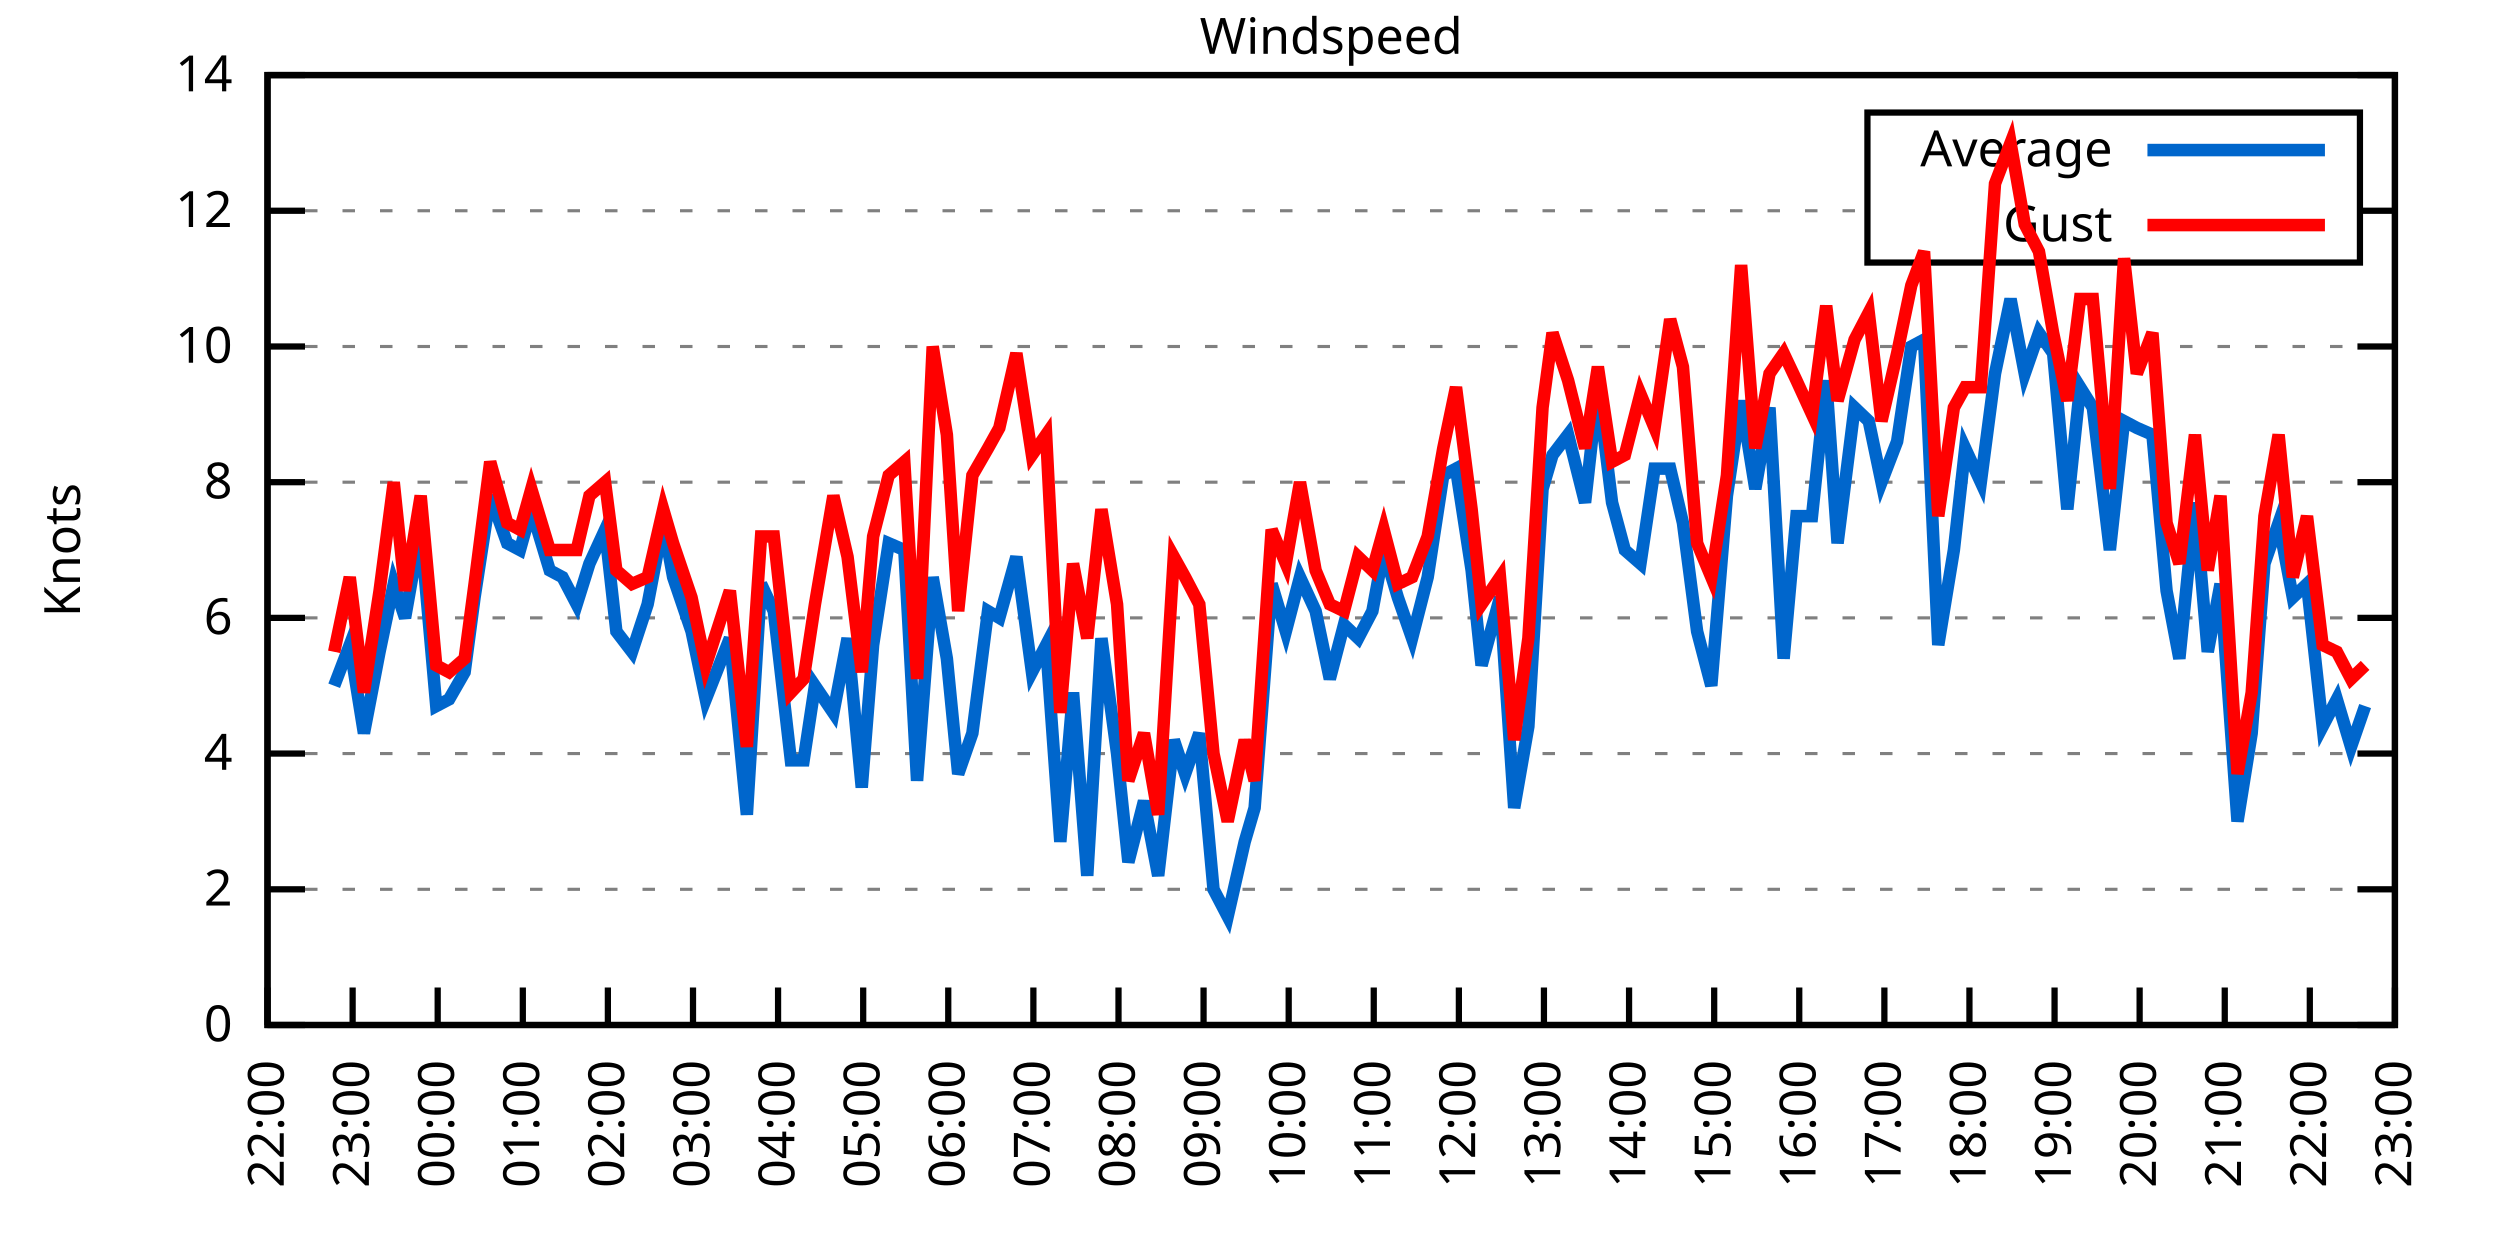
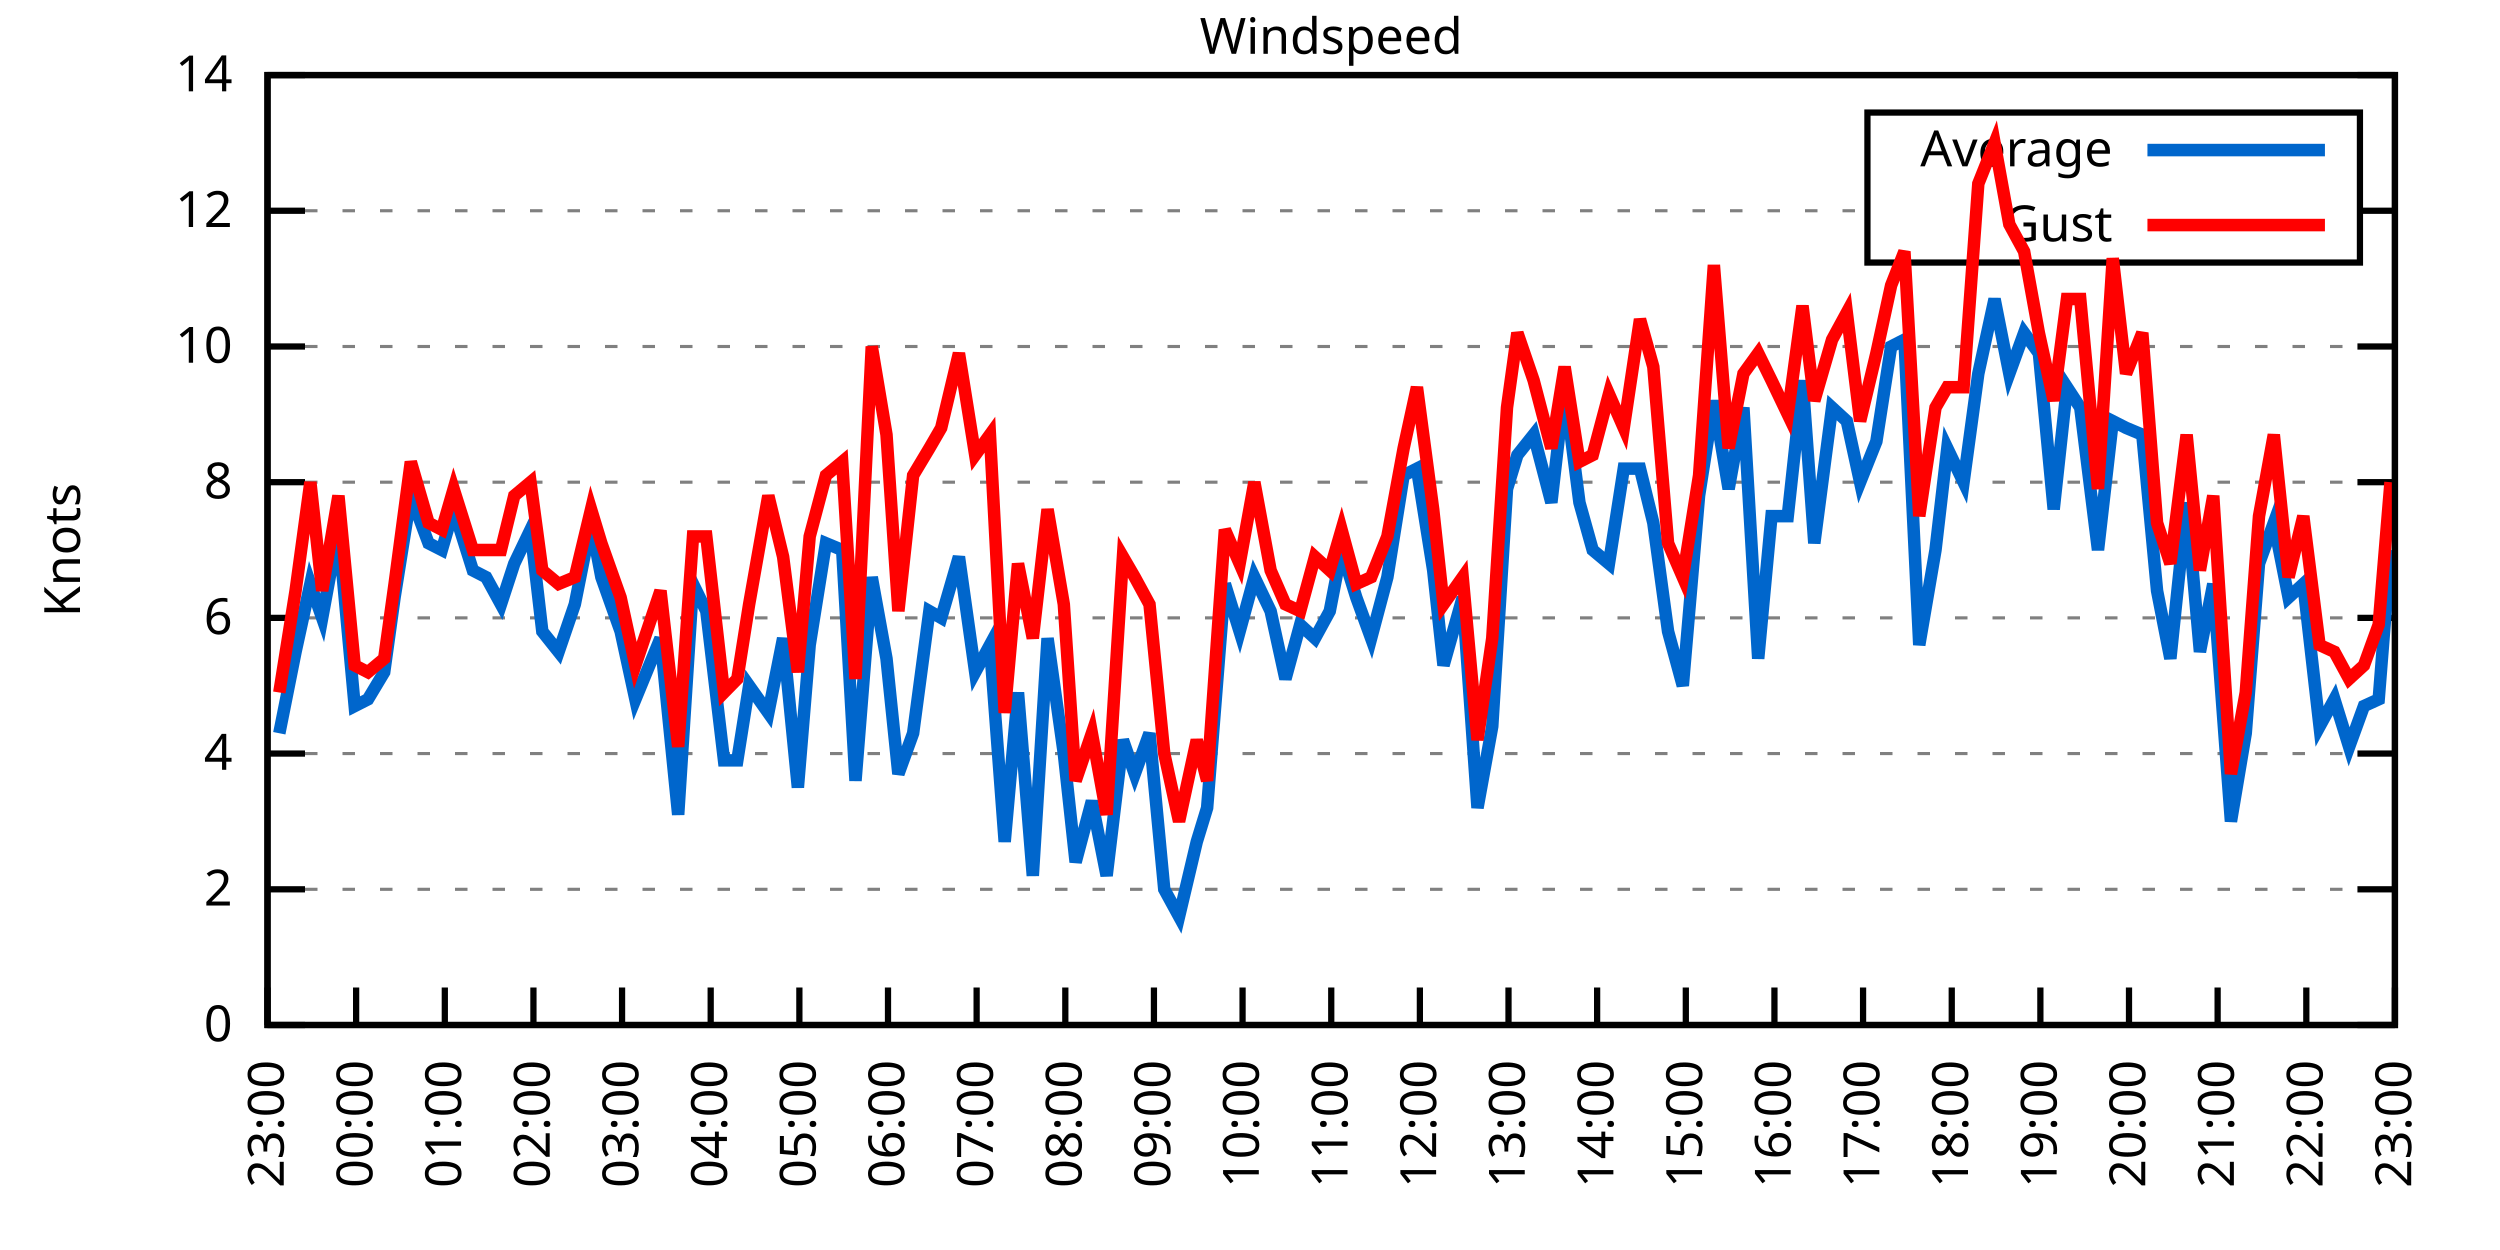
<svg xmlns="http://www.w3.org/2000/svg" xmlns:xlink="http://www.w3.org/1999/xlink" width="400" height="200" viewBox="0 0 400 200">
  <g id="gnuplot_canvas">
    <rect x="0" y="0" width="400" height="200" fill="none" />
    <defs>
      <circle id="gpDot" r="0.5" stroke-width="0.5" stroke="currentColor" />
      <path id="gpPt0" stroke-width="0.333" stroke="currentColor" d="M-1,0 h2 M0,-1 v2" />
      <path id="gpPt1" stroke-width="0.333" stroke="currentColor" d="M-1,-1 L1,1 M1,-1 L-1,1" />
      <path id="gpPt2" stroke-width="0.333" stroke="currentColor" d="M-1,0 L1,0 M0,-1 L0,1 M-1,-1 L1,1 M-1,1 L1,-1" />
      <rect id="gpPt3" stroke-width="0.333" stroke="currentColor" x="-1" y="-1" width="2" height="2" />
      <rect id="gpPt4" stroke-width="0.333" stroke="currentColor" fill="currentColor" x="-1" y="-1" width="2" height="2" />
      <circle id="gpPt5" stroke-width="0.333" stroke="currentColor" cx="0" cy="0" r="1" />
      <use xlink:href="#gpPt5" id="gpPt6" fill="currentColor" stroke="none" />
      <path id="gpPt7" stroke-width="0.333" stroke="currentColor" d="M0,-1.33 L-1.33,0.67 L1.33,0.67 z" />
      <use xlink:href="#gpPt7" id="gpPt8" fill="currentColor" stroke="none" />
      <use xlink:href="#gpPt7" id="gpPt9" stroke="currentColor" transform="rotate(180)" />
      <use xlink:href="#gpPt9" id="gpPt10" fill="currentColor" stroke="none" />
      <use xlink:href="#gpPt3" id="gpPt11" stroke="currentColor" transform="rotate(45)" />
      <use xlink:href="#gpPt11" id="gpPt12" fill="currentColor" stroke="none" />
      <path id="gpPt13" stroke-width="0.333" stroke="currentColor" d="M0,1.330 L1.265,0.411 L0.782,-1.067 L-0.782,-1.076 L-1.265,0.411 z" />
      <use xlink:href="#gpPt13" id="gpPt14" fill="currentColor" stroke="none" />
      <filter id="textbox" filterUnits="objectBoundingBox" x="0" y="0" height="1" width="1">
        <feFlood flood-color="white" flood-opacity="1" result="bgnd" />
        <feComposite in="SourceGraphic" in2="bgnd" operator="atop" />
      </filter>
      <filter id="greybox" filterUnits="objectBoundingBox" x="0" y="0" height="1" width="1">
        <feFlood flood-color="lightgrey" flood-opacity="1" result="grey" />
        <feComposite in="SourceGraphic" in2="grey" operator="atop" />
      </filter>
    </defs>
    <g fill="none" color="white" stroke="currentColor" stroke-width="1.00" stroke-linecap="butt" stroke-linejoin="miter">
</g>
    <g fill="none" color="black" stroke="currentColor" stroke-width="1.00" stroke-linecap="butt" stroke-linejoin="miter">
      <g stroke="none" shape-rendering="crispEdges">
        <polygon fill="rgb(255, 255, 255)" points="42.80,164.00 383.18,164.00 383.18,12.02 42.80,12.02 " />
      </g>
    </g>
    <g fill="none" color="black" stroke="currentColor" stroke-width="1.00" stroke-linecap="butt" stroke-linejoin="miter">
</g>
    <g fill="none" color="black" stroke="black" stroke-width="0.50" stroke-linecap="butt" stroke-linejoin="miter">
</g>
    <g fill="none" color="gray" stroke="currentColor" stroke-width="0.50" stroke-linecap="butt" stroke-linejoin="miter">
      <path stroke="gray" stroke-dasharray="2,4" class="gridline" d="M42.80,164.00 L383.19,164.00  " />
    </g>
    <g fill="none" color="gray" stroke="gray" stroke-width="1.00" stroke-linecap="butt" stroke-linejoin="miter">
</g>
    <g fill="none" color="black" stroke="currentColor" stroke-width="1.00" stroke-linecap="butt" stroke-linejoin="miter">
      <path stroke="black" d="M42.80,164.00 L48.80,164.00 M383.19,164.00 L377.19,164.00  " />
      <g transform="translate(37.20,166.60)" stroke="none" fill="black" font-family="Sans" font-size="8.00" text-anchor="end">
        <text>
          <tspan font-family="Sans"> 0</tspan>
        </text>
      </g>
    </g>
    <g fill="none" color="black" stroke="currentColor" stroke-width="1.00" stroke-linecap="butt" stroke-linejoin="miter">
</g>
    <g fill="none" color="black" stroke="black" stroke-width="0.50" stroke-linecap="butt" stroke-linejoin="miter">
</g>
    <g fill="none" color="gray" stroke="currentColor" stroke-width="0.50" stroke-linecap="butt" stroke-linejoin="miter">
      <path stroke="gray" stroke-dasharray="2,4" class="gridline" d="M42.80,142.29 L383.19,142.29  " />
    </g>
    <g fill="none" color="gray" stroke="gray" stroke-width="1.00" stroke-linecap="butt" stroke-linejoin="miter">
</g>
    <g fill="none" color="black" stroke="currentColor" stroke-width="1.00" stroke-linecap="butt" stroke-linejoin="miter">
      <path stroke="black" d="M42.80,142.29 L48.80,142.29 M383.19,142.29 L377.19,142.29  " />
      <g transform="translate(37.20,144.89)" stroke="none" fill="black" font-family="Sans" font-size="8.00" text-anchor="end">
        <text>
          <tspan font-family="Sans"> 2</tspan>
        </text>
      </g>
    </g>
    <g fill="none" color="black" stroke="currentColor" stroke-width="1.00" stroke-linecap="butt" stroke-linejoin="miter">
</g>
    <g fill="none" color="black" stroke="black" stroke-width="0.50" stroke-linecap="butt" stroke-linejoin="miter">
</g>
    <g fill="none" color="gray" stroke="currentColor" stroke-width="0.50" stroke-linecap="butt" stroke-linejoin="miter">
      <path stroke="gray" stroke-dasharray="2,4" class="gridline" d="M42.80,120.57 L383.19,120.57  " />
    </g>
    <g fill="none" color="gray" stroke="gray" stroke-width="1.00" stroke-linecap="butt" stroke-linejoin="miter">
</g>
    <g fill="none" color="black" stroke="currentColor" stroke-width="1.00" stroke-linecap="butt" stroke-linejoin="miter">
      <path stroke="black" d="M42.80,120.57 L48.80,120.57 M383.19,120.57 L377.19,120.57  " />
      <g transform="translate(37.20,123.17)" stroke="none" fill="black" font-family="Sans" font-size="8.00" text-anchor="end">
        <text>
          <tspan font-family="Sans"> 4</tspan>
        </text>
      </g>
    </g>
    <g fill="none" color="black" stroke="currentColor" stroke-width="1.00" stroke-linecap="butt" stroke-linejoin="miter">
</g>
    <g fill="none" color="black" stroke="black" stroke-width="0.50" stroke-linecap="butt" stroke-linejoin="miter">
</g>
    <g fill="none" color="gray" stroke="currentColor" stroke-width="0.50" stroke-linecap="butt" stroke-linejoin="miter">
      <path stroke="gray" stroke-dasharray="2,4" class="gridline" d="M42.80,98.86 L383.19,98.86  " />
    </g>
    <g fill="none" color="gray" stroke="gray" stroke-width="1.00" stroke-linecap="butt" stroke-linejoin="miter">
</g>
    <g fill="none" color="black" stroke="currentColor" stroke-width="1.00" stroke-linecap="butt" stroke-linejoin="miter">
      <path stroke="black" d="M42.80,98.86 L48.80,98.86 M383.19,98.86 L377.19,98.86  " />
      <g transform="translate(37.20,101.46)" stroke="none" fill="black" font-family="Sans" font-size="8.00" text-anchor="end">
        <text>
          <tspan font-family="Sans"> 6</tspan>
        </text>
      </g>
    </g>
    <g fill="none" color="black" stroke="currentColor" stroke-width="1.00" stroke-linecap="butt" stroke-linejoin="miter">
</g>
    <g fill="none" color="black" stroke="black" stroke-width="0.50" stroke-linecap="butt" stroke-linejoin="miter">
</g>
    <g fill="none" color="gray" stroke="currentColor" stroke-width="0.50" stroke-linecap="butt" stroke-linejoin="miter">
      <path stroke="gray" stroke-dasharray="2,4" class="gridline" d="M42.80,77.15 L383.19,77.15  " />
    </g>
    <g fill="none" color="gray" stroke="gray" stroke-width="1.00" stroke-linecap="butt" stroke-linejoin="miter">
</g>
    <g fill="none" color="black" stroke="currentColor" stroke-width="1.00" stroke-linecap="butt" stroke-linejoin="miter">
      <path stroke="black" d="M42.80,77.15 L48.80,77.15 M383.19,77.15 L377.19,77.15  " />
      <g transform="translate(37.20,79.75)" stroke="none" fill="black" font-family="Sans" font-size="8.00" text-anchor="end">
        <text>
          <tspan font-family="Sans"> 8</tspan>
        </text>
      </g>
    </g>
    <g fill="none" color="black" stroke="currentColor" stroke-width="1.00" stroke-linecap="butt" stroke-linejoin="miter">
</g>
    <g fill="none" color="black" stroke="black" stroke-width="0.50" stroke-linecap="butt" stroke-linejoin="miter">
</g>
    <g fill="none" color="gray" stroke="currentColor" stroke-width="0.50" stroke-linecap="butt" stroke-linejoin="miter">
      <path stroke="gray" stroke-dasharray="2,4" class="gridline" d="M42.80,55.44 L383.19,55.44  " />
    </g>
    <g fill="none" color="gray" stroke="gray" stroke-width="1.00" stroke-linecap="butt" stroke-linejoin="miter">
</g>
    <g fill="none" color="black" stroke="currentColor" stroke-width="1.00" stroke-linecap="butt" stroke-linejoin="miter">
      <path stroke="black" d="M42.80,55.44 L48.80,55.44 M383.19,55.44 L377.19,55.44  " />
      <g transform="translate(37.20,58.04)" stroke="none" fill="black" font-family="Sans" font-size="8.00" text-anchor="end">
        <text>
          <tspan font-family="Sans"> 10</tspan>
        </text>
      </g>
    </g>
    <g fill="none" color="black" stroke="currentColor" stroke-width="1.00" stroke-linecap="butt" stroke-linejoin="miter">
</g>
    <g fill="none" color="black" stroke="black" stroke-width="0.50" stroke-linecap="butt" stroke-linejoin="miter">
</g>
    <g fill="none" color="gray" stroke="currentColor" stroke-width="0.50" stroke-linecap="butt" stroke-linejoin="miter">
      <path stroke="gray" stroke-dasharray="2,4" class="gridline" d="M42.80,33.72 L298.79,33.72 M377.59,33.72 L383.19,33.72  " />
    </g>
    <g fill="none" color="gray" stroke="gray" stroke-width="1.00" stroke-linecap="butt" stroke-linejoin="miter">
</g>
    <g fill="none" color="black" stroke="currentColor" stroke-width="1.00" stroke-linecap="butt" stroke-linejoin="miter">
      <path stroke="black" d="M42.80,33.72 L48.80,33.72 M383.19,33.72 L377.19,33.72  " />
      <g transform="translate(37.20,36.32)" stroke="none" fill="black" font-family="Sans" font-size="8.00" text-anchor="end">
        <text>
          <tspan font-family="Sans"> 12</tspan>
        </text>
      </g>
    </g>
    <g fill="none" color="black" stroke="currentColor" stroke-width="1.00" stroke-linecap="butt" stroke-linejoin="miter">
</g>
    <g fill="none" color="black" stroke="black" stroke-width="0.50" stroke-linecap="butt" stroke-linejoin="miter">
</g>
    <g fill="none" color="gray" stroke="currentColor" stroke-width="0.50" stroke-linecap="butt" stroke-linejoin="miter">
      <path stroke="gray" stroke-dasharray="2,4" class="gridline" d="M42.80,12.01 L383.19,12.01  " />
    </g>
    <g fill="none" color="gray" stroke="gray" stroke-width="1.00" stroke-linecap="butt" stroke-linejoin="miter">
</g>
    <g fill="none" color="black" stroke="currentColor" stroke-width="1.00" stroke-linecap="butt" stroke-linejoin="miter">
      <path stroke="black" d="M42.80,12.01 L48.80,12.01 M383.19,12.01 L377.19,12.01  " />
      <g transform="translate(37.20,14.61)" stroke="none" fill="black" font-family="Sans" font-size="8.00" text-anchor="end">
        <text>
          <tspan font-family="Sans"> 14</tspan>
        </text>
      </g>
    </g>
    <g fill="none" color="black" stroke="currentColor" stroke-width="1.00" stroke-linecap="butt" stroke-linejoin="miter">
      <path stroke="black" d="M42.80,164.00 L42.80,158.00  " />
      <g transform="translate(45.40,169.60) rotate(270.00)" stroke="none" fill="black" font-family="Sans" font-size="8.00" text-anchor="end">
        <text>
-           <tspan font-family="Sans">22:00</tspan>
-         </text>
-       </g>
-     </g>
-     <g fill="none" color="black" stroke="currentColor" stroke-width="1.00" stroke-linecap="butt" stroke-linejoin="miter">
-       <path stroke="black" d="M56.42,164.00 L56.42,158.00  " />
-       <g transform="translate(59.02,169.60) rotate(270.00)" stroke="none" fill="black" font-family="Sans" font-size="8.00" text-anchor="end">
-         <text>
          <tspan font-family="Sans">23:00</tspan>
        </text>
      </g>
    </g>
    <g fill="none" color="black" stroke="currentColor" stroke-width="1.00" stroke-linecap="butt" stroke-linejoin="miter">
-       <path stroke="black" d="M70.03,164.00 L70.03,158.00  " />
-       <g transform="translate(72.63,169.60) rotate(270.00)" stroke="none" fill="black" font-family="Sans" font-size="8.00" text-anchor="end">
+       <path stroke="black" d="M56.98,164.00 L56.98,158.00  " />
+       <g transform="translate(59.58,169.60) rotate(270.00)" stroke="none" fill="black" font-family="Sans" font-size="8.00" text-anchor="end">
        <text>
          <tspan font-family="Sans">00:00</tspan>
        </text>
      </g>
    </g>
    <g fill="none" color="black" stroke="currentColor" stroke-width="1.00" stroke-linecap="butt" stroke-linejoin="miter">
-       <path stroke="black" d="M83.65,164.00 L83.65,158.00  " />
-       <g transform="translate(86.25,169.60) rotate(270.00)" stroke="none" fill="black" font-family="Sans" font-size="8.00" text-anchor="end">
+       <path stroke="black" d="M71.17,164.00 L71.17,158.00  " />
+       <g transform="translate(73.77,169.60) rotate(270.00)" stroke="none" fill="black" font-family="Sans" font-size="8.00" text-anchor="end">
        <text>
          <tspan font-family="Sans">01:00</tspan>
        </text>
      </g>
    </g>
    <g fill="none" color="black" stroke="currentColor" stroke-width="1.00" stroke-linecap="butt" stroke-linejoin="miter">
-       <path stroke="black" d="M97.26,164.00 L97.26,158.00  " />
-       <g transform="translate(99.86,169.60) rotate(270.00)" stroke="none" fill="black" font-family="Sans" font-size="8.00" text-anchor="end">
+       <path stroke="black" d="M85.35,164.00 L85.35,158.00  " />
+       <g transform="translate(87.95,169.60) rotate(270.00)" stroke="none" fill="black" font-family="Sans" font-size="8.00" text-anchor="end">
        <text>
          <tspan font-family="Sans">02:00</tspan>
        </text>
      </g>
    </g>
    <g fill="none" color="black" stroke="currentColor" stroke-width="1.00" stroke-linecap="butt" stroke-linejoin="miter">
-       <path stroke="black" d="M110.88,164.00 L110.88,158.00  " />
-       <g transform="translate(113.48,169.60) rotate(270.00)" stroke="none" fill="black" font-family="Sans" font-size="8.00" text-anchor="end">
+       <path stroke="black" d="M99.53,164.00 L99.53,158.00  " />
+       <g transform="translate(102.13,169.60) rotate(270.00)" stroke="none" fill="black" font-family="Sans" font-size="8.00" text-anchor="end">
        <text>
          <tspan font-family="Sans">03:00</tspan>
        </text>
      </g>
    </g>
    <g fill="none" color="black" stroke="currentColor" stroke-width="1.00" stroke-linecap="butt" stroke-linejoin="miter">
-       <path stroke="black" d="M124.49,164.00 L124.49,158.00  " />
-       <g transform="translate(127.09,169.60) rotate(270.00)" stroke="none" fill="black" font-family="Sans" font-size="8.00" text-anchor="end">
+       <path stroke="black" d="M113.71,164.00 L113.71,158.00  " />
+       <g transform="translate(116.31,169.60) rotate(270.00)" stroke="none" fill="black" font-family="Sans" font-size="8.00" text-anchor="end">
        <text>
          <tspan font-family="Sans">04:00</tspan>
        </text>
      </g>
    </g>
    <g fill="none" color="black" stroke="currentColor" stroke-width="1.00" stroke-linecap="butt" stroke-linejoin="miter">
-       <path stroke="black" d="M138.11,164.00 L138.11,158.00  " />
-       <g transform="translate(140.71,169.60) rotate(270.00)" stroke="none" fill="black" font-family="Sans" font-size="8.00" text-anchor="end">
+       <path stroke="black" d="M127.90,164.00 L127.90,158.00  " />
+       <g transform="translate(130.50,169.60) rotate(270.00)" stroke="none" fill="black" font-family="Sans" font-size="8.00" text-anchor="end">
        <text>
          <tspan font-family="Sans">05:00</tspan>
        </text>
      </g>
    </g>
    <g fill="none" color="black" stroke="currentColor" stroke-width="1.00" stroke-linecap="butt" stroke-linejoin="miter">
-       <path stroke="black" d="M151.72,164.00 L151.72,158.00  " />
-       <g transform="translate(154.32,169.60) rotate(270.00)" stroke="none" fill="black" font-family="Sans" font-size="8.00" text-anchor="end">
+       <path stroke="black" d="M142.08,164.00 L142.08,158.00  " />
+       <g transform="translate(144.68,169.60) rotate(270.00)" stroke="none" fill="black" font-family="Sans" font-size="8.00" text-anchor="end">
        <text>
          <tspan font-family="Sans">06:00</tspan>
        </text>
      </g>
    </g>
    <g fill="none" color="black" stroke="currentColor" stroke-width="1.00" stroke-linecap="butt" stroke-linejoin="miter">
-       <path stroke="black" d="M165.34,164.00 L165.34,158.00  " />
-       <g transform="translate(167.94,169.60) rotate(270.00)" stroke="none" fill="black" font-family="Sans" font-size="8.00" text-anchor="end">
+       <path stroke="black" d="M156.26,164.00 L156.26,158.00  " />
+       <g transform="translate(158.86,169.60) rotate(270.00)" stroke="none" fill="black" font-family="Sans" font-size="8.00" text-anchor="end">
        <text>
          <tspan font-family="Sans">07:00</tspan>
        </text>
      </g>
    </g>
    <g fill="none" color="black" stroke="currentColor" stroke-width="1.00" stroke-linecap="butt" stroke-linejoin="miter">
-       <path stroke="black" d="M178.96,164.00 L178.96,158.00  " />
-       <g transform="translate(181.56,169.60) rotate(270.00)" stroke="none" fill="black" font-family="Sans" font-size="8.00" text-anchor="end">
+       <path stroke="black" d="M170.45,164.00 L170.45,158.00  " />
+       <g transform="translate(173.05,169.60) rotate(270.00)" stroke="none" fill="black" font-family="Sans" font-size="8.00" text-anchor="end">
        <text>
          <tspan font-family="Sans">08:00</tspan>
        </text>
      </g>
    </g>
    <g fill="none" color="black" stroke="currentColor" stroke-width="1.00" stroke-linecap="butt" stroke-linejoin="miter">
-       <path stroke="black" d="M192.57,164.00 L192.57,158.00  " />
-       <g transform="translate(195.17,169.60) rotate(270.00)" stroke="none" fill="black" font-family="Sans" font-size="8.00" text-anchor="end">
+       <path stroke="black" d="M184.63,164.00 L184.63,158.00  " />
+       <g transform="translate(187.23,169.60) rotate(270.00)" stroke="none" fill="black" font-family="Sans" font-size="8.00" text-anchor="end">
        <text>
          <tspan font-family="Sans">09:00</tspan>
        </text>
      </g>
    </g>
    <g fill="none" color="black" stroke="currentColor" stroke-width="1.00" stroke-linecap="butt" stroke-linejoin="miter">
-       <path stroke="black" d="M206.19,164.00 L206.19,158.00  " />
-       <g transform="translate(208.79,169.60) rotate(270.00)" stroke="none" fill="black" font-family="Sans" font-size="8.00" text-anchor="end">
+       <path stroke="black" d="M198.81,164.00 L198.81,158.00  " />
+       <g transform="translate(201.41,169.60) rotate(270.00)" stroke="none" fill="black" font-family="Sans" font-size="8.00" text-anchor="end">
        <text>
          <tspan font-family="Sans">10:00</tspan>
        </text>
      </g>
    </g>
    <g fill="none" color="black" stroke="currentColor" stroke-width="1.00" stroke-linecap="butt" stroke-linejoin="miter">
-       <path stroke="black" d="M219.80,164.00 L219.80,158.00  " />
-       <g transform="translate(222.40,169.60) rotate(270.00)" stroke="none" fill="black" font-family="Sans" font-size="8.00" text-anchor="end">
+       <path stroke="black" d="M213.00,164.00 L213.00,158.00  " />
+       <g transform="translate(215.60,169.60) rotate(270.00)" stroke="none" fill="black" font-family="Sans" font-size="8.00" text-anchor="end">
        <text>
          <tspan font-family="Sans">11:00</tspan>
        </text>
      </g>
    </g>
    <g fill="none" color="black" stroke="currentColor" stroke-width="1.00" stroke-linecap="butt" stroke-linejoin="miter">
-       <path stroke="black" d="M233.42,164.00 L233.42,158.00  " />
-       <g transform="translate(236.02,169.60) rotate(270.00)" stroke="none" fill="black" font-family="Sans" font-size="8.00" text-anchor="end">
+       <path stroke="black" d="M227.18,164.00 L227.18,158.00  " />
+       <g transform="translate(229.78,169.60) rotate(270.00)" stroke="none" fill="black" font-family="Sans" font-size="8.00" text-anchor="end">
        <text>
          <tspan font-family="Sans">12:00</tspan>
        </text>
      </g>
    </g>
    <g fill="none" color="black" stroke="currentColor" stroke-width="1.00" stroke-linecap="butt" stroke-linejoin="miter">
-       <path stroke="black" d="M247.03,164.00 L247.03,158.00  " />
-       <g transform="translate(249.63,169.60) rotate(270.00)" stroke="none" fill="black" font-family="Sans" font-size="8.00" text-anchor="end">
+       <path stroke="black" d="M241.36,164.00 L241.36,158.00  " />
+       <g transform="translate(243.96,169.60) rotate(270.00)" stroke="none" fill="black" font-family="Sans" font-size="8.00" text-anchor="end">
        <text>
          <tspan font-family="Sans">13:00</tspan>
        </text>
      </g>
    </g>
    <g fill="none" color="black" stroke="currentColor" stroke-width="1.00" stroke-linecap="butt" stroke-linejoin="miter">
-       <path stroke="black" d="M260.65,164.00 L260.65,158.00  " />
-       <g transform="translate(263.25,169.60) rotate(270.00)" stroke="none" fill="black" font-family="Sans" font-size="8.00" text-anchor="end">
+       <path stroke="black" d="M255.54,164.00 L255.54,158.00  " />
+       <g transform="translate(258.14,169.60) rotate(270.00)" stroke="none" fill="black" font-family="Sans" font-size="8.00" text-anchor="end">
        <text>
          <tspan font-family="Sans">14:00</tspan>
        </text>
      </g>
    </g>
    <g fill="none" color="black" stroke="currentColor" stroke-width="1.00" stroke-linecap="butt" stroke-linejoin="miter">
-       <path stroke="black" d="M274.27,164.00 L274.27,158.00  " />
-       <g transform="translate(276.87,169.60) rotate(270.00)" stroke="none" fill="black" font-family="Sans" font-size="8.00" text-anchor="end">
+       <path stroke="black" d="M269.73,164.00 L269.73,158.00  " />
+       <g transform="translate(272.33,169.60) rotate(270.00)" stroke="none" fill="black" font-family="Sans" font-size="8.00" text-anchor="end">
        <text>
          <tspan font-family="Sans">15:00</tspan>
        </text>
      </g>
    </g>
    <g fill="none" color="black" stroke="currentColor" stroke-width="1.00" stroke-linecap="butt" stroke-linejoin="miter">
-       <path stroke="black" d="M287.88,164.00 L287.88,158.00  " />
-       <g transform="translate(290.48,169.60) rotate(270.00)" stroke="none" fill="black" font-family="Sans" font-size="8.00" text-anchor="end">
+       <path stroke="black" d="M283.91,164.00 L283.91,158.00  " />
+       <g transform="translate(286.51,169.60) rotate(270.00)" stroke="none" fill="black" font-family="Sans" font-size="8.00" text-anchor="end">
        <text>
          <tspan font-family="Sans">16:00</tspan>
        </text>
      </g>
    </g>
    <g fill="none" color="black" stroke="currentColor" stroke-width="1.00" stroke-linecap="butt" stroke-linejoin="miter">
-       <path stroke="black" d="M301.50,164.00 L301.50,158.00  " />
-       <g transform="translate(304.10,169.60) rotate(270.00)" stroke="none" fill="black" font-family="Sans" font-size="8.00" text-anchor="end">
+       <path stroke="black" d="M298.09,164.00 L298.09,158.00  " />
+       <g transform="translate(300.69,169.60) rotate(270.00)" stroke="none" fill="black" font-family="Sans" font-size="8.00" text-anchor="end">
        <text>
          <tspan font-family="Sans">17:00</tspan>
        </text>
      </g>
    </g>
    <g fill="none" color="black" stroke="currentColor" stroke-width="1.00" stroke-linecap="butt" stroke-linejoin="miter">
-       <path stroke="black" d="M315.11,164.00 L315.11,158.00  " />
-       <g transform="translate(317.71,169.60) rotate(270.00)" stroke="none" fill="black" font-family="Sans" font-size="8.00" text-anchor="end">
+       <path stroke="black" d="M312.28,164.00 L312.28,158.00  " />
+       <g transform="translate(314.88,169.60) rotate(270.00)" stroke="none" fill="black" font-family="Sans" font-size="8.00" text-anchor="end">
        <text>
          <tspan font-family="Sans">18:00</tspan>
        </text>
      </g>
    </g>
    <g fill="none" color="black" stroke="currentColor" stroke-width="1.00" stroke-linecap="butt" stroke-linejoin="miter">
-       <path stroke="black" d="M328.73,164.00 L328.73,158.00  " />
-       <g transform="translate(331.33,169.60) rotate(270.00)" stroke="none" fill="black" font-family="Sans" font-size="8.00" text-anchor="end">
+       <path stroke="black" d="M326.46,164.00 L326.46,158.00  " />
+       <g transform="translate(329.06,169.60) rotate(270.00)" stroke="none" fill="black" font-family="Sans" font-size="8.00" text-anchor="end">
        <text>
          <tspan font-family="Sans">19:00</tspan>
        </text>
      </g>
    </g>
    <g fill="none" color="black" stroke="currentColor" stroke-width="1.00" stroke-linecap="butt" stroke-linejoin="miter">
-       <path stroke="black" d="M342.34,164.00 L342.34,158.00  " />
-       <g transform="translate(344.94,169.60) rotate(270.00)" stroke="none" fill="black" font-family="Sans" font-size="8.00" text-anchor="end">
+       <path stroke="black" d="M340.64,164.00 L340.64,158.00  " />
+       <g transform="translate(343.24,169.60) rotate(270.00)" stroke="none" fill="black" font-family="Sans" font-size="8.00" text-anchor="end">
        <text>
          <tspan font-family="Sans">20:00</tspan>
        </text>
      </g>
    </g>
    <g fill="none" color="black" stroke="currentColor" stroke-width="1.00" stroke-linecap="butt" stroke-linejoin="miter">
-       <path stroke="black" d="M355.96,164.00 L355.96,158.00  " />
-       <g transform="translate(358.56,169.60) rotate(270.00)" stroke="none" fill="black" font-family="Sans" font-size="8.00" text-anchor="end">
+       <path stroke="black" d="M354.82,164.00 L354.82,158.00  " />
+       <g transform="translate(357.42,169.60) rotate(270.00)" stroke="none" fill="black" font-family="Sans" font-size="8.00" text-anchor="end">
        <text>
          <tspan font-family="Sans">21:00</tspan>
        </text>
      </g>
    </g>
    <g fill="none" color="black" stroke="currentColor" stroke-width="1.00" stroke-linecap="butt" stroke-linejoin="miter">
-       <path stroke="black" d="M369.57,164.00 L369.57,158.00  " />
-       <g transform="translate(372.17,169.60) rotate(270.00)" stroke="none" fill="black" font-family="Sans" font-size="8.00" text-anchor="end">
+       <path stroke="black" d="M369.01,164.00 L369.01,158.00  " />
+       <g transform="translate(371.61,169.60) rotate(270.00)" stroke="none" fill="black" font-family="Sans" font-size="8.00" text-anchor="end">
        <text>
          <tspan font-family="Sans">22:00</tspan>
        </text>
      </g>
    </g>
    <g fill="none" color="black" stroke="currentColor" stroke-width="1.00" stroke-linecap="butt" stroke-linejoin="miter">
      <path stroke="black" d="M383.19,164.00 L383.19,158.00  " />
      <g transform="translate(385.79,169.60) rotate(270.00)" stroke="none" fill="black" font-family="Sans" font-size="8.00" text-anchor="end">
        <text>
          <tspan font-family="Sans">23:00</tspan>
        </text>
      </g>
    </g>
    <g fill="none" color="black" stroke="currentColor" stroke-width="1.00" stroke-linecap="butt" stroke-linejoin="miter">
</g>
    <g fill="none" color="black" stroke="currentColor" stroke-width="1.00" stroke-linecap="butt" stroke-linejoin="miter">
      <path stroke="black" d="M42.80,12.01 L42.80,164.00 L383.19,164.00 L383.19,12.01 L42.80,12.01 Z  " />
    </g>
    <g fill="none" color="black" stroke="currentColor" stroke-width="1.00" stroke-linecap="butt" stroke-linejoin="miter">
</g>
    <g fill="none" color="black" stroke="currentColor" stroke-width="1.00" stroke-linecap="butt" stroke-linejoin="miter">
      <path stroke="black" d="M298.79,42.01 L298.79,18.01 L377.59,18.01 L377.59,42.01 L298.79,42.01 Z  " />
    </g>
    <g id="Windspeed_plot_1">
      <g fill="none" color="white" stroke="black" stroke-width="2.00" stroke-linecap="butt" stroke-linejoin="miter">
</g>
      <g fill="none" color="black" stroke="currentColor" stroke-width="2.00" stroke-linecap="butt" stroke-linejoin="miter">
        <g transform="translate(337.99,26.61)" stroke="none" fill="black" font-family="Sans" font-size="8.00" text-anchor="end">
          <text>
            <tspan font-family="Sans">Average</tspan>
          </text>
        </g>
      </g>
      <g fill="none" color="black" stroke="currentColor" stroke-width="2.00" stroke-linecap="butt" stroke-linejoin="miter">
-         <path stroke="rgb(  0, 102, 204)" d="M343.59,24.01 L371.99,24.01 M53.47,109.72 L55.96,103.20 L58.23,117.32 L60.73,104.29 L63.00,93.43 L64.81,98.86   L67.31,84.75 L69.80,112.97 L71.85,111.89 L74.34,107.55 L75.93,95.60 L78.43,79.32 L81.15,86.92 L83.19,88.00   L85.01,81.49 L87.96,91.26 L90.00,92.35 L92.27,96.69 L94.31,90.18 L96.81,84.75 L98.62,101.03 L101.12,104.29   L103.62,96.69 L106.11,83.66 L107.70,92.35 L110.65,101.03 L112.92,111.89 L116.78,102.12 L119.50,130.35 L121.77,93.43   L123.81,97.78 L126.54,121.66 L128.58,121.66 L130.39,109.72 L133.34,114.06 L135.61,102.12 L137.88,126.00 L139.70,103.20   L142.19,86.92 L144.69,88.00 L146.73,124.92 L149.23,92.35 L151.50,105.38 L153.31,123.83 L155.58,117.32 L158.08,97.78   L159.89,98.86 L162.62,89.09 L165.11,107.55 L167.38,103.20 L169.65,134.69 L171.69,110.80 L173.96,140.12 L176.23,102.12   L178.73,120.57 L180.54,137.94 L183.04,128.17 L185.31,140.12 L187.81,118.40 L189.62,123.83 L191.89,117.32 L194.16,142.29   L196.43,146.63 L199.15,134.69 L200.74,129.26 L203.46,93.43 L205.73,101.03 L208.00,92.35 L210.50,97.78 L212.77,108.63   L215.04,99.95 L217.31,102.12 L219.58,97.78 L221.39,88.00 L223.66,95.60 L225.93,102.12 L228.43,92.35 L230.92,76.06   L232.96,74.98 L235.46,91.26 L237.05,106.46 L240.00,95.60 L242.27,129.26 L244.54,116.23 L246.81,78.23 L248.40,72.81   L250.89,69.55 L253.61,80.41 L255.66,61.95 L257.93,80.41 L259.97,88.00 L262.47,90.18 L264.73,74.98 L267.23,74.98   L269.27,83.66 L271.54,101.03 L273.81,109.72 L276.31,79.32 L278.58,64.12 L280.85,78.23 L283.12,65.21 L285.38,105.38   L287.43,82.58 L289.92,82.58 L292.19,60.86 L294.01,86.92 L296.73,65.21 L299.00,67.38 L301.04,77.15 L303.54,70.63   L305.81,55.44 L307.85,54.35 L310.12,103.20 L312.62,88.00 L314.43,71.72 L316.93,77.15 L319.20,59.78 L321.69,47.84   L323.96,59.78 L326.23,53.26 L328.50,56.52 L330.77,81.49 L332.81,61.95 L334.85,65.21 L337.58,88.00 L339.85,67.38   L341.89,68.46 L344.39,69.55 L346.65,94.52 L348.70,105.38 L351.19,80.41 L353.24,104.29 L355.28,93.43 L358.00,131.43   L360.27,117.32 L362.31,90.18 L364.58,83.66 L366.85,95.60 L369.12,93.43 L371.62,116.23 L373.89,111.89 L376.16,119.49   L378.42,112.97  " />
+         <path stroke="rgb(  0, 102, 204)" d="M343.59,24.01 L371.99,24.01 M44.69,117.32 L47.29,104.29 L49.66,93.43 L51.55,98.86 L54.15,84.75 L56.75,112.97   L58.87,111.89 L61.47,107.55 L63.13,95.60 L65.73,79.32 L68.57,86.92 L70.69,88.00 L72.58,81.49 L75.66,91.26   L77.78,92.35 L80.15,96.69 L82.28,90.18 L84.88,84.75 L86.77,101.03 L89.37,104.29 L91.97,96.69 L94.57,83.66   L96.22,92.35 L99.30,101.03 L101.66,111.89 L105.68,102.12 L108.51,130.35 L110.88,93.43 L113.01,97.78 L115.84,121.66   L117.97,121.66 L119.86,109.72 L122.93,114.06 L125.30,102.12 L127.66,126.00 L129.55,103.20 L132.15,86.92 L134.75,88.00   L136.88,124.92 L139.48,92.35 L141.84,105.38 L143.74,123.83 L146.10,117.32 L148.70,97.78 L150.59,98.86 L153.43,89.09   L156.03,107.55 L158.39,103.20 L160.75,134.69 L162.88,110.80 L165.25,140.12 L167.61,102.12 L170.21,120.57 L172.10,137.94   L174.70,128.17 L177.06,140.12 L179.67,118.40 L181.56,123.83 L183.92,117.32 L186.28,142.29 L188.65,146.63 L191.48,134.69   L193.14,129.26 L195.98,93.43 L198.34,101.03 L200.70,92.35 L203.30,97.78 L205.67,108.63 L208.03,99.95 L210.39,102.12   L212.76,97.78 L214.65,88.00 L217.01,95.60 L219.38,102.12 L221.98,92.35 L224.58,76.06 L226.71,74.98 L229.31,91.26   L230.96,106.46 L234.03,95.60 L236.40,129.26 L238.76,116.23 L241.12,78.23 L242.78,72.81 L245.38,69.55 L248.22,80.41   L250.34,61.95 L252.71,80.41 L254.83,88.00 L257.43,90.18 L259.80,74.98 L262.40,74.98 L264.53,83.66 L266.89,101.03   L269.25,109.72 L271.85,79.32 L274.22,64.12 L276.58,78.23 L278.95,65.21 L281.31,105.38 L283.44,82.58 L286.04,82.58   L288.40,60.86 L290.29,86.92 L293.13,65.21 L295.49,67.38 L297.62,77.15 L300.22,70.63 L302.58,55.44 L304.71,54.35   L307.08,103.20 L309.68,88.00 L311.57,71.72 L314.17,77.15 L316.53,59.78 L319.13,47.84 L321.49,59.78 L323.86,53.26   L326.22,56.52 L328.59,81.49 L330.71,61.95 L332.84,65.21 L335.68,88.00 L338.04,67.38 L340.17,68.46 L342.77,69.55   L345.13,94.52 L347.26,105.38 L349.86,80.41 L351.99,104.29 L354.12,93.43 L356.95,131.43 L359.32,117.32 L361.44,90.18   L363.81,83.66 L366.17,95.60 L368.53,93.43 L371.13,116.23 L373.50,111.89 L375.86,119.49 L378.23,112.97 L380.59,111.89   L382.48,88.00  " />
      </g>
    </g>
    <g id="Windspeed_plot_2">
      <g fill="none" color="black" stroke="currentColor" stroke-width="2.00" stroke-linecap="butt" stroke-linejoin="miter">
        <g transform="translate(337.99,38.61)" stroke="none" fill="black" font-family="Sans" font-size="8.00" text-anchor="end">
          <text>
            <tspan font-family="Sans">Gust</tspan>
          </text>
        </g>
      </g>
      <g fill="none" color="black" stroke="currentColor" stroke-width="2.00" stroke-linecap="butt" stroke-linejoin="miter">
-         <path stroke="rgb(255,   0,   0)" d="M343.59,36.01 L371.99,36.01 M53.47,104.29 L55.96,92.35 L58.23,110.80 L60.73,94.52 L63.00,77.15 L64.81,94.52   L67.31,79.32 L69.80,106.46 L71.85,107.55 L74.34,105.38 L75.93,93.43 L78.43,73.89 L81.15,83.66 L83.19,84.75   L85.01,78.23 L87.96,88.00 L90.00,88.00 L92.27,88.00 L94.31,79.32 L96.81,77.15 L98.62,91.26 L101.12,93.43   L103.62,92.35 L106.11,81.49 L107.70,86.92 L110.65,95.60 L112.92,106.46 L116.78,94.52 L119.50,119.49 L121.77,85.83   L123.81,85.83 L126.54,110.80 L128.58,108.63 L130.39,96.69 L133.34,79.32 L135.61,89.09 L137.88,107.55 L139.70,85.83   L142.19,76.06 L144.69,73.89 L146.73,108.63 L149.23,55.44 L151.50,69.55 L153.31,97.78 L155.58,76.06 L158.08,71.72   L159.89,68.46 L162.62,56.52 L165.11,72.81 L167.38,69.55 L169.65,114.06 L171.69,90.18 L173.96,102.12 L176.23,81.49   L178.73,96.69 L180.54,124.92 L183.04,117.32 L185.31,130.35 L187.81,89.09 L189.62,92.35 L191.89,96.69 L194.16,120.57   L196.43,131.43 L199.15,118.40 L200.74,124.92 L203.46,84.75 L205.73,90.18 L208.00,77.15 L210.50,91.26 L212.77,96.69   L215.04,97.78 L217.31,89.09 L219.58,91.26 L221.39,84.75 L223.66,93.43 L225.93,92.35 L228.43,85.83 L230.92,71.72   L232.96,61.95 L235.46,81.49 L237.05,96.69 L240.00,92.35 L242.27,118.40 L244.54,102.12 L246.81,65.21 L248.40,53.26   L250.89,60.86 L253.61,71.72 L255.66,58.69 L257.93,73.89 L259.97,72.81 L262.47,63.04 L264.73,68.46 L267.23,51.09   L269.27,58.69 L271.54,86.92 L273.81,92.35 L276.31,76.06 L278.58,42.41 L280.85,71.72 L283.12,59.78 L285.38,56.52   L287.43,60.86 L289.92,66.29 L292.19,48.92 L294.01,64.12 L296.73,54.35 L299.00,50.01 L301.04,67.38 L303.54,56.52   L305.81,45.66 L307.85,40.24 L310.12,82.58 L312.62,65.21 L314.43,61.95 L316.93,61.95 L319.20,29.38 L321.69,22.87   L323.96,35.89 L326.23,40.24 L328.50,53.26 L330.77,64.12 L332.81,47.84 L334.85,47.84 L337.58,78.23 L339.85,41.32   L341.89,59.78 L344.39,53.26 L346.65,83.66 L348.70,90.18 L351.19,69.55 L353.24,91.26 L355.28,79.32 L358.00,123.83   L360.27,110.80 L362.31,82.58 L364.58,69.55 L366.85,92.35 L369.12,82.58 L371.62,103.20 L373.89,104.29 L376.16,108.63   L378.42,106.46  " />
+         <path stroke="rgb(255,   0,   0)" d="M343.59,36.01 L371.99,36.01 M44.69,110.80 L47.29,94.52 L49.66,77.15 L51.55,94.52 L54.15,79.32 L56.75,106.46   L58.87,107.55 L61.47,105.38 L63.13,93.43 L65.73,73.89 L68.57,83.66 L70.69,84.75 L72.58,78.23 L75.66,88.00   L77.78,88.00 L80.15,88.00 L82.28,79.32 L84.88,77.15 L86.77,91.26 L89.37,93.43 L91.97,92.35 L94.57,81.49   L96.22,86.92 L99.30,95.60 L101.66,106.46 L105.68,94.52 L108.51,119.49 L110.88,85.83 L113.01,85.83 L115.84,110.80   L117.97,108.63 L119.86,96.69 L122.93,79.32 L125.30,89.09 L127.66,107.55 L129.55,85.83 L132.15,76.06 L134.75,73.89   L136.88,108.63 L139.48,55.44 L141.84,69.55 L143.74,97.78 L146.10,76.06 L148.70,71.72 L150.59,68.46 L153.43,56.52   L156.03,72.81 L158.39,69.55 L160.75,114.06 L162.88,90.18 L165.25,102.12 L167.61,81.49 L170.21,96.69 L172.10,124.92   L174.70,117.32 L177.06,130.35 L179.67,89.09 L181.56,92.35 L183.92,96.69 L186.28,120.57 L188.65,131.43 L191.48,118.40   L193.14,124.92 L195.98,84.75 L198.34,90.18 L200.70,77.15 L203.30,91.26 L205.67,96.69 L208.03,97.78 L210.39,89.09   L212.76,91.26 L214.65,84.75 L217.01,93.43 L219.38,92.35 L221.98,85.83 L224.58,71.72 L226.71,61.95 L229.31,81.49   L230.96,96.69 L234.03,92.35 L236.40,118.40 L238.76,102.12 L241.12,65.21 L242.78,53.26 L245.38,60.86 L248.22,71.72   L250.34,58.69 L252.71,73.89 L254.83,72.81 L257.43,63.04 L259.80,68.46 L262.40,51.09 L264.53,58.69 L266.89,86.92   L269.25,92.35 L271.85,76.06 L274.22,42.41 L276.58,71.72 L278.95,59.78 L281.31,56.52 L283.44,60.86 L286.04,66.29   L288.40,48.92 L290.29,64.12 L293.13,54.35 L295.49,50.01 L297.62,67.38 L300.22,56.52 L302.58,45.66 L304.71,40.24   L307.08,82.58 L309.68,65.21 L311.57,61.95 L314.17,61.95 L316.53,29.38 L319.13,22.87 L321.49,35.89 L323.86,40.24   L326.22,53.26 L328.59,64.12 L330.71,47.84 L332.84,47.84 L335.68,78.23 L338.04,41.32 L340.17,59.78 L342.77,53.26   L345.13,83.66 L347.26,90.18 L349.86,69.55 L351.99,91.26 L354.12,79.32 L356.95,123.83 L359.32,110.80 L361.44,82.58   L363.81,69.55 L366.17,92.35 L368.53,82.58 L371.13,103.20 L373.50,104.29 L375.86,108.63 L378.23,106.46 L380.59,99.95   L382.48,77.15  " />
      </g>
    </g>
    <g fill="none" color="black" stroke="currentColor" stroke-width="2.00" stroke-linecap="butt" stroke-linejoin="miter">
</g>
    <g fill="none" color="black" stroke="black" stroke-width="1.00" stroke-linecap="butt" stroke-linejoin="miter">
</g>
    <g fill="none" color="black" stroke="currentColor" stroke-width="1.00" stroke-linecap="butt" stroke-linejoin="miter">
      <path stroke="black" d="M42.80,12.01 L42.80,164.00 L383.19,164.00 L383.19,12.01 L42.80,12.01 Z  " />
      <g transform="translate(12.80,88.01) rotate(270.00)" stroke="none" fill="black" font-family="Sans" font-size="8.00" text-anchor="middle">
        <text>
          <tspan font-family="Sans">Knots</tspan>
        </text>
      </g>
    </g>
    <g fill="none" color="black" stroke="currentColor" stroke-width="1.00" stroke-linecap="butt" stroke-linejoin="miter">
</g>
    <g fill="none" color="black" stroke="currentColor" stroke-width="1.00" stroke-linecap="butt" stroke-linejoin="miter">
      <g transform="translate(212.99,8.61)" stroke="none" fill="black" font-family="Sans" font-size="8.00" text-anchor="middle">
        <text>
          <tspan font-family="Sans">Windspeed</tspan>
        </text>
      </g>
    </g>
    <g fill="none" color="black" stroke="currentColor" stroke-width="1.00" stroke-linecap="butt" stroke-linejoin="miter">
</g>
  </g>
</svg>
